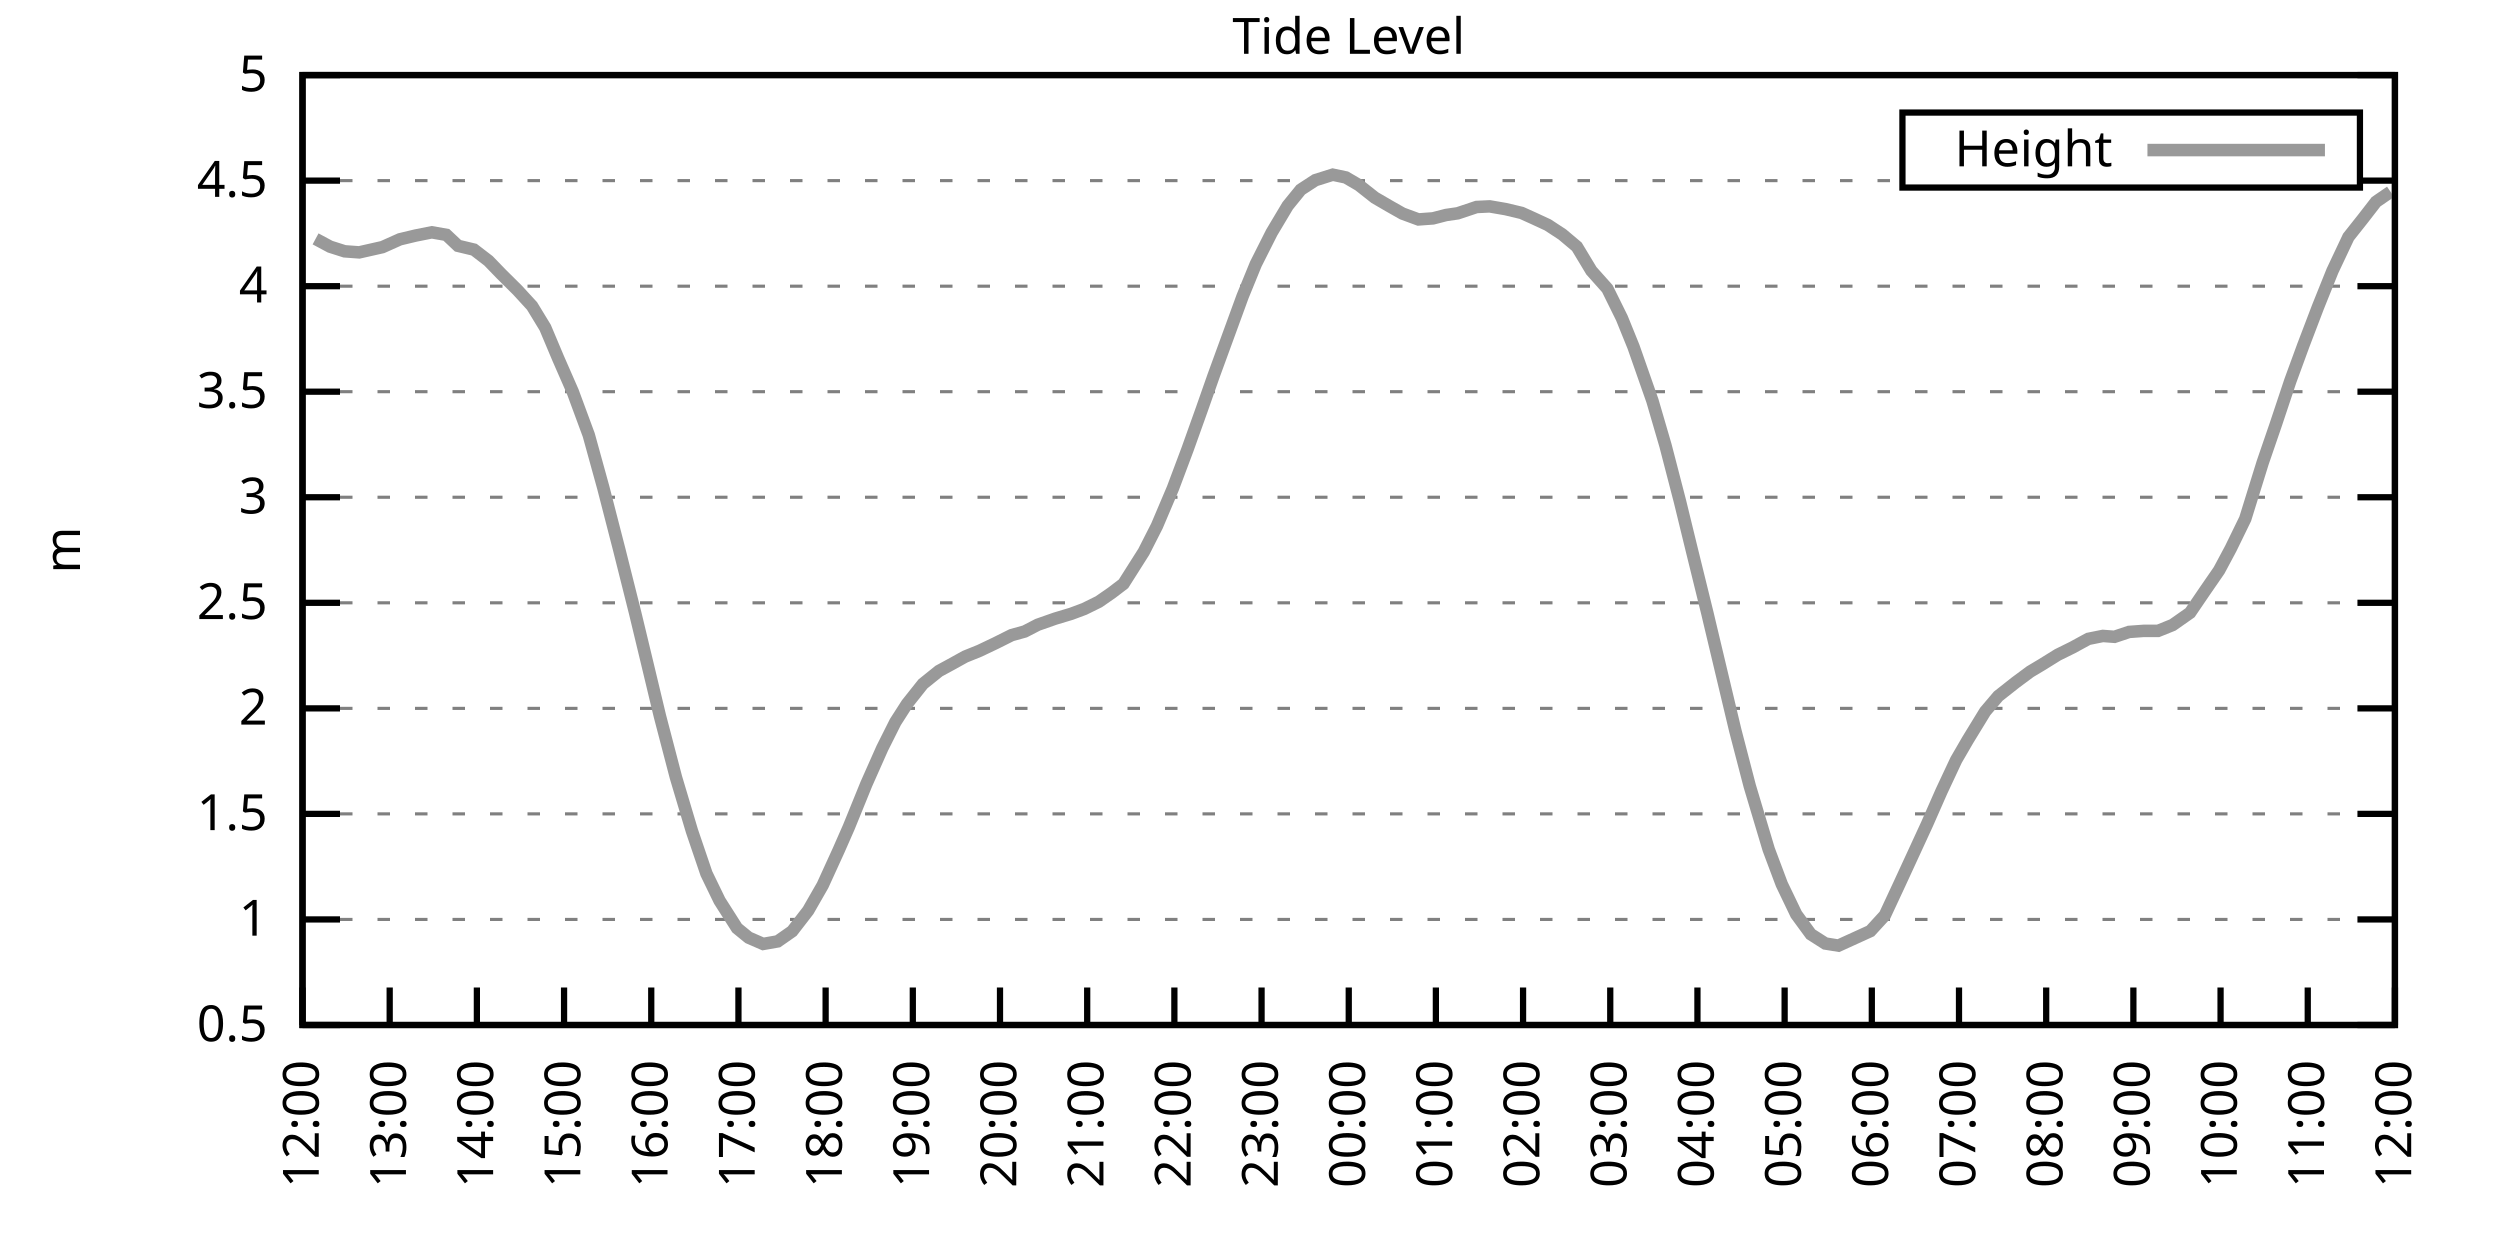
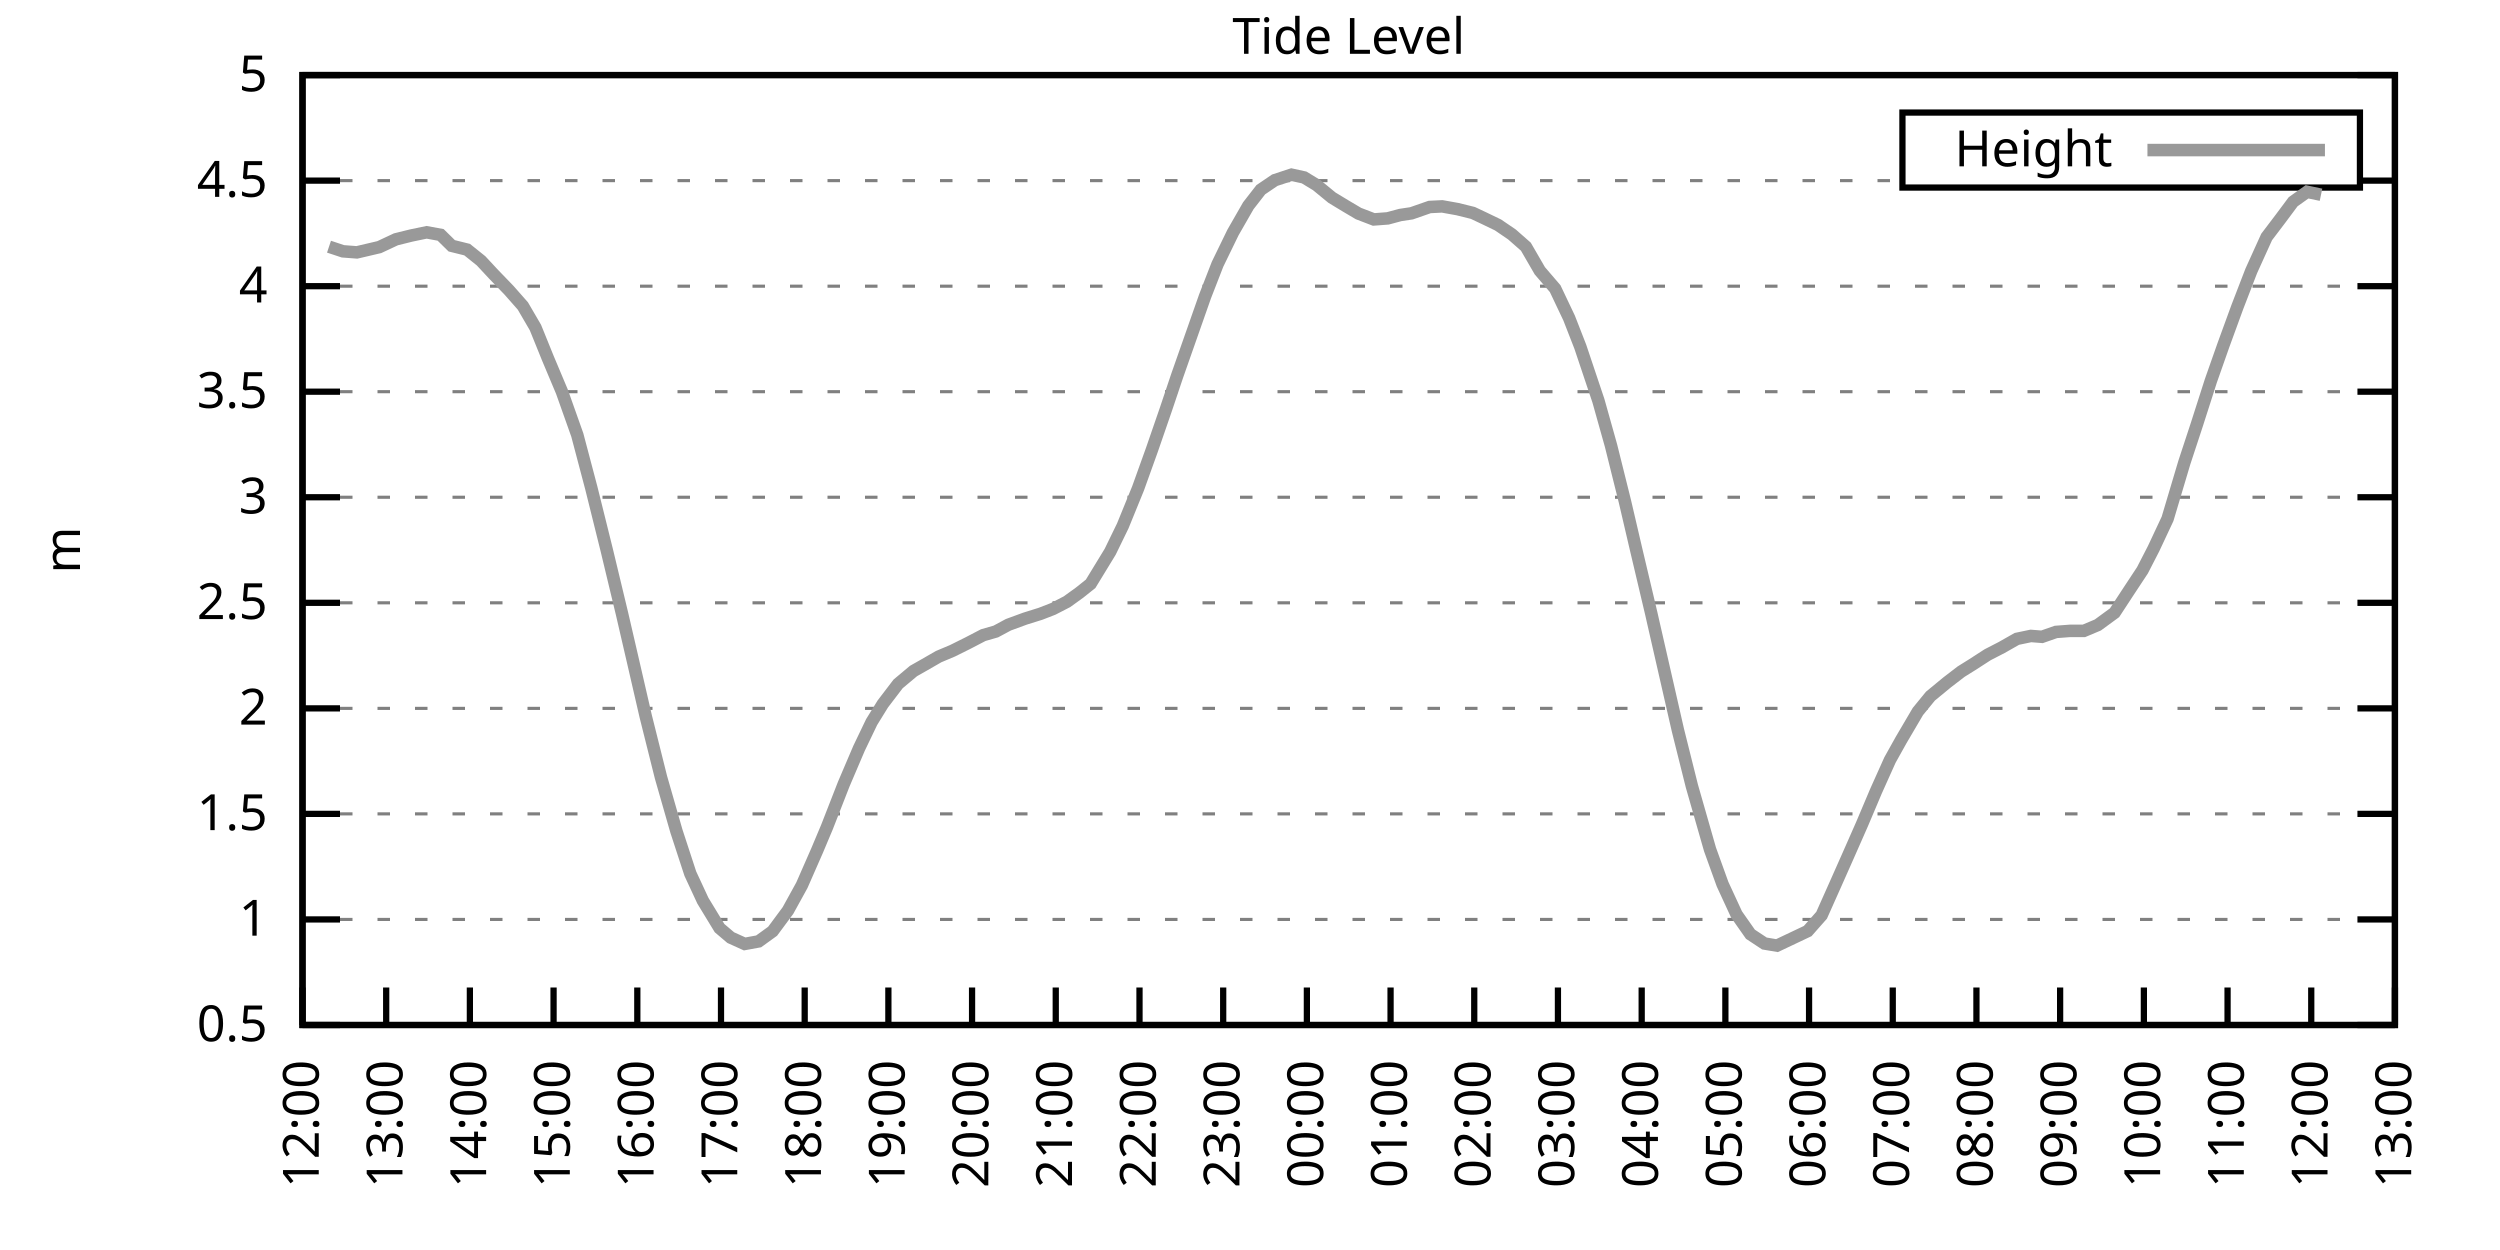
<svg xmlns="http://www.w3.org/2000/svg" xmlns:xlink="http://www.w3.org/1999/xlink" width="400" height="200" viewBox="0 0 400 200">
  <g id="gnuplot_canvas">
    <rect x="0" y="0" width="400" height="200" fill="none" />
    <defs>
      <circle id="gpDot" r="0.5" stroke-width="0.5" stroke="currentColor" />
      <path id="gpPt0" stroke-width="0.333" stroke="currentColor" d="M-1,0 h2 M0,-1 v2" />
      <path id="gpPt1" stroke-width="0.333" stroke="currentColor" d="M-1,-1 L1,1 M1,-1 L-1,1" />
      <path id="gpPt2" stroke-width="0.333" stroke="currentColor" d="M-1,0 L1,0 M0,-1 L0,1 M-1,-1 L1,1 M-1,1 L1,-1" />
      <rect id="gpPt3" stroke-width="0.333" stroke="currentColor" x="-1" y="-1" width="2" height="2" />
      <rect id="gpPt4" stroke-width="0.333" stroke="currentColor" fill="currentColor" x="-1" y="-1" width="2" height="2" />
      <circle id="gpPt5" stroke-width="0.333" stroke="currentColor" cx="0" cy="0" r="1" />
      <use xlink:href="#gpPt5" id="gpPt6" fill="currentColor" stroke="none" />
      <path id="gpPt7" stroke-width="0.333" stroke="currentColor" d="M0,-1.33 L-1.33,0.67 L1.33,0.67 z" />
      <use xlink:href="#gpPt7" id="gpPt8" fill="currentColor" stroke="none" />
      <use xlink:href="#gpPt7" id="gpPt9" stroke="currentColor" transform="rotate(180)" />
      <use xlink:href="#gpPt9" id="gpPt10" fill="currentColor" stroke="none" />
      <use xlink:href="#gpPt3" id="gpPt11" stroke="currentColor" transform="rotate(45)" />
      <use xlink:href="#gpPt11" id="gpPt12" fill="currentColor" stroke="none" />
      <path id="gpPt13" stroke-width="0.333" stroke="currentColor" d="M0,1.330 L1.265,0.411 L0.782,-1.067 L-0.782,-1.076 L-1.265,0.411 z" />
      <use xlink:href="#gpPt13" id="gpPt14" fill="currentColor" stroke="none" />
      <filter id="textbox" filterUnits="objectBoundingBox" x="0" y="0" height="1" width="1">
        <feFlood flood-color="white" flood-opacity="1" result="bgnd" />
        <feComposite in="SourceGraphic" in2="bgnd" operator="atop" />
      </filter>
      <filter id="greybox" filterUnits="objectBoundingBox" x="0" y="0" height="1" width="1">
        <feFlood flood-color="lightgrey" flood-opacity="1" result="grey" />
        <feComposite in="SourceGraphic" in2="grey" operator="atop" />
      </filter>
    </defs>
    <g fill="none" color="white" stroke="currentColor" stroke-width="1.00" stroke-linecap="butt" stroke-linejoin="miter">
</g>
    <g fill="none" color="black" stroke="currentColor" stroke-width="1.00" stroke-linecap="butt" stroke-linejoin="miter">
      <g stroke="none" shape-rendering="crispEdges">
        <polygon fill="rgb(255, 255, 255)" points="48.40,164.00 383.18,164.00 383.18,12.02 48.40,12.02 " />
      </g>
    </g>
    <g fill="none" color="black" stroke="currentColor" stroke-width="1.00" stroke-linecap="butt" stroke-linejoin="miter">
</g>
    <g fill="none" color="black" stroke="black" stroke-width="0.50" stroke-linecap="butt" stroke-linejoin="miter">
</g>
    <g fill="none" color="gray" stroke="currentColor" stroke-width="0.50" stroke-linecap="butt" stroke-linejoin="miter">
      <path stroke="gray" stroke-dasharray="2,4" class="gridline" d="M48.40,164.00 L383.19,164.00  " />
    </g>
    <g fill="none" color="gray" stroke="gray" stroke-width="1.00" stroke-linecap="butt" stroke-linejoin="miter">
</g>
    <g fill="none" color="black" stroke="currentColor" stroke-width="1.00" stroke-linecap="butt" stroke-linejoin="miter">
      <path stroke="black" d="M48.40,164.00 L54.40,164.00 M383.19,164.00 L377.19,164.00  " />
      <g transform="translate(42.80,166.60)" stroke="none" fill="black" font-family="Sans" font-size="8.00" text-anchor="end">
        <text>
          <tspan font-family="Sans"> 0.5</tspan>
        </text>
      </g>
    </g>
    <g fill="none" color="black" stroke="currentColor" stroke-width="1.00" stroke-linecap="butt" stroke-linejoin="miter">
</g>
    <g fill="none" color="black" stroke="black" stroke-width="0.50" stroke-linecap="butt" stroke-linejoin="miter">
</g>
    <g fill="none" color="gray" stroke="currentColor" stroke-width="0.50" stroke-linecap="butt" stroke-linejoin="miter">
      <path stroke="gray" stroke-dasharray="2,4" class="gridline" d="M48.40,147.11 L383.19,147.11  " />
    </g>
    <g fill="none" color="gray" stroke="gray" stroke-width="1.00" stroke-linecap="butt" stroke-linejoin="miter">
</g>
    <g fill="none" color="black" stroke="currentColor" stroke-width="1.00" stroke-linecap="butt" stroke-linejoin="miter">
      <path stroke="black" d="M48.40,147.11 L54.40,147.11 M383.19,147.11 L377.19,147.11  " />
      <g transform="translate(42.80,149.71)" stroke="none" fill="black" font-family="Sans" font-size="8.00" text-anchor="end">
        <text>
          <tspan font-family="Sans"> 1</tspan>
        </text>
      </g>
    </g>
    <g fill="none" color="black" stroke="currentColor" stroke-width="1.00" stroke-linecap="butt" stroke-linejoin="miter">
</g>
    <g fill="none" color="black" stroke="black" stroke-width="0.50" stroke-linecap="butt" stroke-linejoin="miter">
</g>
    <g fill="none" color="gray" stroke="currentColor" stroke-width="0.50" stroke-linecap="butt" stroke-linejoin="miter">
      <path stroke="gray" stroke-dasharray="2,4" class="gridline" d="M48.40,130.22 L383.19,130.22  " />
    </g>
    <g fill="none" color="gray" stroke="gray" stroke-width="1.00" stroke-linecap="butt" stroke-linejoin="miter">
</g>
    <g fill="none" color="black" stroke="currentColor" stroke-width="1.00" stroke-linecap="butt" stroke-linejoin="miter">
      <path stroke="black" d="M48.40,130.22 L54.40,130.22 M383.19,130.22 L377.19,130.22  " />
      <g transform="translate(42.80,132.82)" stroke="none" fill="black" font-family="Sans" font-size="8.00" text-anchor="end">
        <text>
          <tspan font-family="Sans"> 1.5</tspan>
        </text>
      </g>
    </g>
    <g fill="none" color="black" stroke="currentColor" stroke-width="1.00" stroke-linecap="butt" stroke-linejoin="miter">
</g>
    <g fill="none" color="black" stroke="black" stroke-width="0.50" stroke-linecap="butt" stroke-linejoin="miter">
</g>
    <g fill="none" color="gray" stroke="currentColor" stroke-width="0.50" stroke-linecap="butt" stroke-linejoin="miter">
      <path stroke="gray" stroke-dasharray="2,4" class="gridline" d="M48.40,113.34 L383.19,113.34  " />
    </g>
    <g fill="none" color="gray" stroke="gray" stroke-width="1.00" stroke-linecap="butt" stroke-linejoin="miter">
</g>
    <g fill="none" color="black" stroke="currentColor" stroke-width="1.00" stroke-linecap="butt" stroke-linejoin="miter">
      <path stroke="black" d="M48.40,113.34 L54.40,113.34 M383.19,113.34 L377.19,113.34  " />
      <g transform="translate(42.80,115.94)" stroke="none" fill="black" font-family="Sans" font-size="8.00" text-anchor="end">
        <text>
          <tspan font-family="Sans"> 2</tspan>
        </text>
      </g>
    </g>
    <g fill="none" color="black" stroke="currentColor" stroke-width="1.00" stroke-linecap="butt" stroke-linejoin="miter">
</g>
    <g fill="none" color="black" stroke="black" stroke-width="0.50" stroke-linecap="butt" stroke-linejoin="miter">
</g>
    <g fill="none" color="gray" stroke="currentColor" stroke-width="0.50" stroke-linecap="butt" stroke-linejoin="miter">
      <path stroke="gray" stroke-dasharray="2,4" class="gridline" d="M48.40,96.45 L383.19,96.45  " />
    </g>
    <g fill="none" color="gray" stroke="gray" stroke-width="1.00" stroke-linecap="butt" stroke-linejoin="miter">
</g>
    <g fill="none" color="black" stroke="currentColor" stroke-width="1.00" stroke-linecap="butt" stroke-linejoin="miter">
      <path stroke="black" d="M48.40,96.45 L54.40,96.45 M383.19,96.45 L377.19,96.45  " />
      <g transform="translate(42.80,99.05)" stroke="none" fill="black" font-family="Sans" font-size="8.00" text-anchor="end">
        <text>
          <tspan font-family="Sans"> 2.5</tspan>
        </text>
      </g>
    </g>
    <g fill="none" color="black" stroke="currentColor" stroke-width="1.00" stroke-linecap="butt" stroke-linejoin="miter">
</g>
    <g fill="none" color="black" stroke="black" stroke-width="0.50" stroke-linecap="butt" stroke-linejoin="miter">
</g>
    <g fill="none" color="gray" stroke="currentColor" stroke-width="0.50" stroke-linecap="butt" stroke-linejoin="miter">
      <path stroke="gray" stroke-dasharray="2,4" class="gridline" d="M48.40,79.56 L383.19,79.56  " />
    </g>
    <g fill="none" color="gray" stroke="gray" stroke-width="1.00" stroke-linecap="butt" stroke-linejoin="miter">
</g>
    <g fill="none" color="black" stroke="currentColor" stroke-width="1.00" stroke-linecap="butt" stroke-linejoin="miter">
      <path stroke="black" d="M48.40,79.56 L54.40,79.56 M383.19,79.56 L377.19,79.56  " />
      <g transform="translate(42.80,82.16)" stroke="none" fill="black" font-family="Sans" font-size="8.00" text-anchor="end">
        <text>
          <tspan font-family="Sans"> 3</tspan>
        </text>
      </g>
    </g>
    <g fill="none" color="black" stroke="currentColor" stroke-width="1.00" stroke-linecap="butt" stroke-linejoin="miter">
</g>
    <g fill="none" color="black" stroke="black" stroke-width="0.50" stroke-linecap="butt" stroke-linejoin="miter">
</g>
    <g fill="none" color="gray" stroke="currentColor" stroke-width="0.50" stroke-linecap="butt" stroke-linejoin="miter">
      <path stroke="gray" stroke-dasharray="2,4" class="gridline" d="M48.40,62.67 L383.19,62.67  " />
    </g>
    <g fill="none" color="gray" stroke="gray" stroke-width="1.00" stroke-linecap="butt" stroke-linejoin="miter">
</g>
    <g fill="none" color="black" stroke="currentColor" stroke-width="1.00" stroke-linecap="butt" stroke-linejoin="miter">
      <path stroke="black" d="M48.40,62.67 L54.40,62.67 M383.19,62.67 L377.19,62.67  " />
      <g transform="translate(42.80,65.27)" stroke="none" fill="black" font-family="Sans" font-size="8.00" text-anchor="end">
        <text>
          <tspan font-family="Sans"> 3.5</tspan>
        </text>
      </g>
    </g>
    <g fill="none" color="black" stroke="currentColor" stroke-width="1.00" stroke-linecap="butt" stroke-linejoin="miter">
</g>
    <g fill="none" color="black" stroke="black" stroke-width="0.50" stroke-linecap="butt" stroke-linejoin="miter">
</g>
    <g fill="none" color="gray" stroke="currentColor" stroke-width="0.50" stroke-linecap="butt" stroke-linejoin="miter">
      <path stroke="gray" stroke-dasharray="2,4" class="gridline" d="M48.40,45.79 L383.19,45.79  " />
    </g>
    <g fill="none" color="gray" stroke="gray" stroke-width="1.00" stroke-linecap="butt" stroke-linejoin="miter">
</g>
    <g fill="none" color="black" stroke="currentColor" stroke-width="1.00" stroke-linecap="butt" stroke-linejoin="miter">
      <path stroke="black" d="M48.40,45.79 L54.40,45.79 M383.19,45.79 L377.19,45.79  " />
      <g transform="translate(42.80,48.39)" stroke="none" fill="black" font-family="Sans" font-size="8.00" text-anchor="end">
        <text>
          <tspan font-family="Sans"> 4</tspan>
        </text>
      </g>
    </g>
    <g fill="none" color="black" stroke="currentColor" stroke-width="1.00" stroke-linecap="butt" stroke-linejoin="miter">
</g>
    <g fill="none" color="black" stroke="black" stroke-width="0.50" stroke-linecap="butt" stroke-linejoin="miter">
</g>
    <g fill="none" color="gray" stroke="currentColor" stroke-width="0.50" stroke-linecap="butt" stroke-linejoin="miter">
      <path stroke="gray" stroke-dasharray="2,4" class="gridline" d="M48.40,28.90 L304.39,28.90 M377.59,28.90 L383.19,28.90  " />
    </g>
    <g fill="none" color="gray" stroke="gray" stroke-width="1.00" stroke-linecap="butt" stroke-linejoin="miter">
</g>
    <g fill="none" color="black" stroke="currentColor" stroke-width="1.00" stroke-linecap="butt" stroke-linejoin="miter">
      <path stroke="black" d="M48.40,28.90 L54.40,28.90 M383.19,28.90 L377.19,28.90  " />
      <g transform="translate(42.80,31.50)" stroke="none" fill="black" font-family="Sans" font-size="8.00" text-anchor="end">
        <text>
          <tspan font-family="Sans"> 4.5</tspan>
        </text>
      </g>
    </g>
    <g fill="none" color="black" stroke="currentColor" stroke-width="1.00" stroke-linecap="butt" stroke-linejoin="miter">
</g>
    <g fill="none" color="black" stroke="black" stroke-width="0.50" stroke-linecap="butt" stroke-linejoin="miter">
</g>
    <g fill="none" color="gray" stroke="currentColor" stroke-width="0.50" stroke-linecap="butt" stroke-linejoin="miter">
      <path stroke="gray" stroke-dasharray="2,4" class="gridline" d="M48.40,12.01 L383.19,12.01  " />
    </g>
    <g fill="none" color="gray" stroke="gray" stroke-width="1.00" stroke-linecap="butt" stroke-linejoin="miter">
</g>
    <g fill="none" color="black" stroke="currentColor" stroke-width="1.00" stroke-linecap="butt" stroke-linejoin="miter">
      <path stroke="black" d="M48.40,12.01 L54.40,12.01 M383.19,12.01 L377.19,12.01  " />
      <g transform="translate(42.80,14.61)" stroke="none" fill="black" font-family="Sans" font-size="8.00" text-anchor="end">
        <text>
          <tspan font-family="Sans"> 5</tspan>
        </text>
      </g>
    </g>
    <g fill="none" color="black" stroke="currentColor" stroke-width="1.00" stroke-linecap="butt" stroke-linejoin="miter">
      <path stroke="black" d="M48.40,164.00 L48.40,158.00  " />
      <g transform="translate(51.00,169.60) rotate(270.00)" stroke="none" fill="black" font-family="Sans" font-size="8.00" text-anchor="end">
        <text>
          <tspan font-family="Sans">12:00</tspan>
        </text>
      </g>
    </g>
    <g fill="none" color="black" stroke="currentColor" stroke-width="1.00" stroke-linecap="butt" stroke-linejoin="miter">
-       <path stroke="black" d="M62.35,164.00 L62.35,158.00  " />
-       <g transform="translate(64.95,169.60) rotate(270.00)" stroke="none" fill="black" font-family="Sans" font-size="8.00" text-anchor="end">
+       <path stroke="black" d="M61.79,164.00 L61.79,158.00  " />
+       <g transform="translate(64.39,169.60) rotate(270.00)" stroke="none" fill="black" font-family="Sans" font-size="8.00" text-anchor="end">
        <text>
          <tspan font-family="Sans">13:00</tspan>
        </text>
      </g>
    </g>
    <g fill="none" color="black" stroke="currentColor" stroke-width="1.00" stroke-linecap="butt" stroke-linejoin="miter">
-       <path stroke="black" d="M76.30,164.00 L76.30,158.00  " />
-       <g transform="translate(78.90,169.60) rotate(270.00)" stroke="none" fill="black" font-family="Sans" font-size="8.00" text-anchor="end">
+       <path stroke="black" d="M75.18,164.00 L75.18,158.00  " />
+       <g transform="translate(77.78,169.60) rotate(270.00)" stroke="none" fill="black" font-family="Sans" font-size="8.00" text-anchor="end">
        <text>
          <tspan font-family="Sans">14:00</tspan>
        </text>
      </g>
    </g>
    <g fill="none" color="black" stroke="currentColor" stroke-width="1.00" stroke-linecap="butt" stroke-linejoin="miter">
-       <path stroke="black" d="M90.25,164.00 L90.25,158.00  " />
-       <g transform="translate(92.85,169.60) rotate(270.00)" stroke="none" fill="black" font-family="Sans" font-size="8.00" text-anchor="end">
+       <path stroke="black" d="M88.57,164.00 L88.57,158.00  " />
+       <g transform="translate(91.17,169.60) rotate(270.00)" stroke="none" fill="black" font-family="Sans" font-size="8.00" text-anchor="end">
        <text>
          <tspan font-family="Sans">15:00</tspan>
        </text>
      </g>
    </g>
    <g fill="none" color="black" stroke="currentColor" stroke-width="1.00" stroke-linecap="butt" stroke-linejoin="miter">
-       <path stroke="black" d="M104.20,164.00 L104.20,158.00  " />
-       <g transform="translate(106.80,169.60) rotate(270.00)" stroke="none" fill="black" font-family="Sans" font-size="8.00" text-anchor="end">
+       <path stroke="black" d="M101.97,164.00 L101.97,158.00  " />
+       <g transform="translate(104.57,169.60) rotate(270.00)" stroke="none" fill="black" font-family="Sans" font-size="8.00" text-anchor="end">
        <text>
          <tspan font-family="Sans">16:00</tspan>
        </text>
      </g>
    </g>
    <g fill="none" color="black" stroke="currentColor" stroke-width="1.00" stroke-linecap="butt" stroke-linejoin="miter">
-       <path stroke="black" d="M118.15,164.00 L118.15,158.00  " />
-       <g transform="translate(120.75,169.60) rotate(270.00)" stroke="none" fill="black" font-family="Sans" font-size="8.00" text-anchor="end">
+       <path stroke="black" d="M115.36,164.00 L115.36,158.00  " />
+       <g transform="translate(117.96,169.60) rotate(270.00)" stroke="none" fill="black" font-family="Sans" font-size="8.00" text-anchor="end">
        <text>
          <tspan font-family="Sans">17:00</tspan>
        </text>
      </g>
    </g>
    <g fill="none" color="black" stroke="currentColor" stroke-width="1.00" stroke-linecap="butt" stroke-linejoin="miter">
-       <path stroke="black" d="M132.10,164.00 L132.10,158.00  " />
-       <g transform="translate(134.70,169.60) rotate(270.00)" stroke="none" fill="black" font-family="Sans" font-size="8.00" text-anchor="end">
+       <path stroke="black" d="M128.75,164.00 L128.75,158.00  " />
+       <g transform="translate(131.35,169.60) rotate(270.00)" stroke="none" fill="black" font-family="Sans" font-size="8.00" text-anchor="end">
        <text>
          <tspan font-family="Sans">18:00</tspan>
        </text>
      </g>
    </g>
    <g fill="none" color="black" stroke="currentColor" stroke-width="1.00" stroke-linecap="butt" stroke-linejoin="miter">
-       <path stroke="black" d="M146.05,164.00 L146.05,158.00  " />
-       <g transform="translate(148.65,169.60) rotate(270.00)" stroke="none" fill="black" font-family="Sans" font-size="8.00" text-anchor="end">
+       <path stroke="black" d="M142.14,164.00 L142.14,158.00  " />
+       <g transform="translate(144.74,169.60) rotate(270.00)" stroke="none" fill="black" font-family="Sans" font-size="8.00" text-anchor="end">
        <text>
          <tspan font-family="Sans">19:00</tspan>
        </text>
      </g>
    </g>
    <g fill="none" color="black" stroke="currentColor" stroke-width="1.00" stroke-linecap="butt" stroke-linejoin="miter">
-       <path stroke="black" d="M160.00,164.00 L160.00,158.00  " />
-       <g transform="translate(162.60,169.60) rotate(270.00)" stroke="none" fill="black" font-family="Sans" font-size="8.00" text-anchor="end">
+       <path stroke="black" d="M155.53,164.00 L155.53,158.00  " />
+       <g transform="translate(158.13,169.60) rotate(270.00)" stroke="none" fill="black" font-family="Sans" font-size="8.00" text-anchor="end">
        <text>
          <tspan font-family="Sans">20:00</tspan>
        </text>
      </g>
    </g>
    <g fill="none" color="black" stroke="currentColor" stroke-width="1.00" stroke-linecap="butt" stroke-linejoin="miter">
-       <path stroke="black" d="M173.95,164.00 L173.95,158.00  " />
-       <g transform="translate(176.55,169.60) rotate(270.00)" stroke="none" fill="black" font-family="Sans" font-size="8.00" text-anchor="end">
+       <path stroke="black" d="M168.92,164.00 L168.92,158.00  " />
+       <g transform="translate(171.52,169.60) rotate(270.00)" stroke="none" fill="black" font-family="Sans" font-size="8.00" text-anchor="end">
        <text>
          <tspan font-family="Sans">21:00</tspan>
        </text>
      </g>
    </g>
    <g fill="none" color="black" stroke="currentColor" stroke-width="1.00" stroke-linecap="butt" stroke-linejoin="miter">
-       <path stroke="black" d="M187.90,164.00 L187.90,158.00  " />
-       <g transform="translate(190.50,169.60) rotate(270.00)" stroke="none" fill="black" font-family="Sans" font-size="8.00" text-anchor="end">
+       <path stroke="black" d="M182.32,164.00 L182.32,158.00  " />
+       <g transform="translate(184.92,169.60) rotate(270.00)" stroke="none" fill="black" font-family="Sans" font-size="8.00" text-anchor="end">
        <text>
          <tspan font-family="Sans">22:00</tspan>
        </text>
      </g>
    </g>
    <g fill="none" color="black" stroke="currentColor" stroke-width="1.00" stroke-linecap="butt" stroke-linejoin="miter">
-       <path stroke="black" d="M201.85,164.00 L201.85,158.00  " />
-       <g transform="translate(204.45,169.60) rotate(270.00)" stroke="none" fill="black" font-family="Sans" font-size="8.00" text-anchor="end">
+       <path stroke="black" d="M195.71,164.00 L195.71,158.00  " />
+       <g transform="translate(198.31,169.60) rotate(270.00)" stroke="none" fill="black" font-family="Sans" font-size="8.00" text-anchor="end">
        <text>
          <tspan font-family="Sans">23:00</tspan>
        </text>
      </g>
    </g>
    <g fill="none" color="black" stroke="currentColor" stroke-width="1.00" stroke-linecap="butt" stroke-linejoin="miter">
-       <path stroke="black" d="M215.80,164.00 L215.80,158.00  " />
-       <g transform="translate(218.40,169.60) rotate(270.00)" stroke="none" fill="black" font-family="Sans" font-size="8.00" text-anchor="end">
+       <path stroke="black" d="M209.10,164.00 L209.10,158.00  " />
+       <g transform="translate(211.70,169.60) rotate(270.00)" stroke="none" fill="black" font-family="Sans" font-size="8.00" text-anchor="end">
        <text>
          <tspan font-family="Sans">00:00</tspan>
        </text>
      </g>
    </g>
    <g fill="none" color="black" stroke="currentColor" stroke-width="1.00" stroke-linecap="butt" stroke-linejoin="miter">
-       <path stroke="black" d="M229.74,164.00 L229.74,158.00  " />
-       <g transform="translate(232.34,169.60) rotate(270.00)" stroke="none" fill="black" font-family="Sans" font-size="8.00" text-anchor="end">
+       <path stroke="black" d="M222.49,164.00 L222.49,158.00  " />
+       <g transform="translate(225.09,169.60) rotate(270.00)" stroke="none" fill="black" font-family="Sans" font-size="8.00" text-anchor="end">
        <text>
          <tspan font-family="Sans">01:00</tspan>
        </text>
      </g>
    </g>
    <g fill="none" color="black" stroke="currentColor" stroke-width="1.00" stroke-linecap="butt" stroke-linejoin="miter">
-       <path stroke="black" d="M243.69,164.00 L243.69,158.00  " />
-       <g transform="translate(246.29,169.60) rotate(270.00)" stroke="none" fill="black" font-family="Sans" font-size="8.00" text-anchor="end">
+       <path stroke="black" d="M235.88,164.00 L235.88,158.00  " />
+       <g transform="translate(238.48,169.60) rotate(270.00)" stroke="none" fill="black" font-family="Sans" font-size="8.00" text-anchor="end">
        <text>
          <tspan font-family="Sans">02:00</tspan>
        </text>
      </g>
    </g>
    <g fill="none" color="black" stroke="currentColor" stroke-width="1.00" stroke-linecap="butt" stroke-linejoin="miter">
-       <path stroke="black" d="M257.64,164.00 L257.64,158.00  " />
-       <g transform="translate(260.24,169.60) rotate(270.00)" stroke="none" fill="black" font-family="Sans" font-size="8.00" text-anchor="end">
+       <path stroke="black" d="M249.27,164.00 L249.27,158.00  " />
+       <g transform="translate(251.87,169.60) rotate(270.00)" stroke="none" fill="black" font-family="Sans" font-size="8.00" text-anchor="end">
        <text>
          <tspan font-family="Sans">03:00</tspan>
        </text>
      </g>
    </g>
    <g fill="none" color="black" stroke="currentColor" stroke-width="1.00" stroke-linecap="butt" stroke-linejoin="miter">
-       <path stroke="black" d="M271.59,164.00 L271.59,158.00  " />
-       <g transform="translate(274.19,169.60) rotate(270.00)" stroke="none" fill="black" font-family="Sans" font-size="8.00" text-anchor="end">
+       <path stroke="black" d="M262.67,164.00 L262.67,158.00  " />
+       <g transform="translate(265.27,169.60) rotate(270.00)" stroke="none" fill="black" font-family="Sans" font-size="8.00" text-anchor="end">
        <text>
          <tspan font-family="Sans">04:00</tspan>
        </text>
      </g>
    </g>
    <g fill="none" color="black" stroke="currentColor" stroke-width="1.00" stroke-linecap="butt" stroke-linejoin="miter">
-       <path stroke="black" d="M285.54,164.00 L285.54,158.00  " />
-       <g transform="translate(288.14,169.60) rotate(270.00)" stroke="none" fill="black" font-family="Sans" font-size="8.00" text-anchor="end">
+       <path stroke="black" d="M276.06,164.00 L276.06,158.00  " />
+       <g transform="translate(278.66,169.60) rotate(270.00)" stroke="none" fill="black" font-family="Sans" font-size="8.00" text-anchor="end">
        <text>
          <tspan font-family="Sans">05:00</tspan>
        </text>
      </g>
    </g>
    <g fill="none" color="black" stroke="currentColor" stroke-width="1.00" stroke-linecap="butt" stroke-linejoin="miter">
-       <path stroke="black" d="M299.49,164.00 L299.49,158.00  " />
-       <g transform="translate(302.09,169.60) rotate(270.00)" stroke="none" fill="black" font-family="Sans" font-size="8.00" text-anchor="end">
+       <path stroke="black" d="M289.45,164.00 L289.45,158.00  " />
+       <g transform="translate(292.05,169.60) rotate(270.00)" stroke="none" fill="black" font-family="Sans" font-size="8.00" text-anchor="end">
        <text>
          <tspan font-family="Sans">06:00</tspan>
        </text>
      </g>
    </g>
    <g fill="none" color="black" stroke="currentColor" stroke-width="1.00" stroke-linecap="butt" stroke-linejoin="miter">
-       <path stroke="black" d="M313.44,164.00 L313.44,158.00  " />
-       <g transform="translate(316.04,169.60) rotate(270.00)" stroke="none" fill="black" font-family="Sans" font-size="8.00" text-anchor="end">
+       <path stroke="black" d="M302.84,164.00 L302.84,158.00  " />
+       <g transform="translate(305.44,169.60) rotate(270.00)" stroke="none" fill="black" font-family="Sans" font-size="8.00" text-anchor="end">
        <text>
          <tspan font-family="Sans">07:00</tspan>
        </text>
      </g>
    </g>
    <g fill="none" color="black" stroke="currentColor" stroke-width="1.00" stroke-linecap="butt" stroke-linejoin="miter">
-       <path stroke="black" d="M327.39,164.00 L327.39,158.00  " />
-       <g transform="translate(329.99,169.60) rotate(270.00)" stroke="none" fill="black" font-family="Sans" font-size="8.00" text-anchor="end">
+       <path stroke="black" d="M316.23,164.00 L316.23,158.00  " />
+       <g transform="translate(318.83,169.60) rotate(270.00)" stroke="none" fill="black" font-family="Sans" font-size="8.00" text-anchor="end">
        <text>
          <tspan font-family="Sans">08:00</tspan>
        </text>
      </g>
    </g>
    <g fill="none" color="black" stroke="currentColor" stroke-width="1.00" stroke-linecap="butt" stroke-linejoin="miter">
-       <path stroke="black" d="M341.34,164.00 L341.34,158.00  " />
-       <g transform="translate(343.94,169.60) rotate(270.00)" stroke="none" fill="black" font-family="Sans" font-size="8.00" text-anchor="end">
+       <path stroke="black" d="M329.62,164.00 L329.62,158.00  " />
+       <g transform="translate(332.22,169.60) rotate(270.00)" stroke="none" fill="black" font-family="Sans" font-size="8.00" text-anchor="end">
        <text>
          <tspan font-family="Sans">09:00</tspan>
        </text>
      </g>
    </g>
    <g fill="none" color="black" stroke="currentColor" stroke-width="1.00" stroke-linecap="butt" stroke-linejoin="miter">
-       <path stroke="black" d="M355.29,164.00 L355.29,158.00  " />
-       <g transform="translate(357.89,169.60) rotate(270.00)" stroke="none" fill="black" font-family="Sans" font-size="8.00" text-anchor="end">
+       <path stroke="black" d="M343.02,164.00 L343.02,158.00  " />
+       <g transform="translate(345.62,169.60) rotate(270.00)" stroke="none" fill="black" font-family="Sans" font-size="8.00" text-anchor="end">
        <text>
          <tspan font-family="Sans">10:00</tspan>
        </text>
      </g>
    </g>
    <g fill="none" color="black" stroke="currentColor" stroke-width="1.00" stroke-linecap="butt" stroke-linejoin="miter">
-       <path stroke="black" d="M369.24,164.00 L369.24,158.00  " />
-       <g transform="translate(371.84,169.60) rotate(270.00)" stroke="none" fill="black" font-family="Sans" font-size="8.00" text-anchor="end">
+       <path stroke="black" d="M356.41,164.00 L356.41,158.00  " />
+       <g transform="translate(359.01,169.60) rotate(270.00)" stroke="none" fill="black" font-family="Sans" font-size="8.00" text-anchor="end">
        <text>
          <tspan font-family="Sans">11:00</tspan>
+         </text>
+       </g>
+     </g>
+     <g fill="none" color="black" stroke="currentColor" stroke-width="1.00" stroke-linecap="butt" stroke-linejoin="miter">
+       <path stroke="black" d="M369.80,164.00 L369.80,158.00  " />
+       <g transform="translate(372.40,169.60) rotate(270.00)" stroke="none" fill="black" font-family="Sans" font-size="8.00" text-anchor="end">
+         <text>
+           <tspan font-family="Sans">12:00</tspan>
        </text>
      </g>
    </g>
    <g fill="none" color="black" stroke="currentColor" stroke-width="1.00" stroke-linecap="butt" stroke-linejoin="miter">
      <path stroke="black" d="M383.19,164.00 L383.19,158.00  " />
      <g transform="translate(385.79,169.60) rotate(270.00)" stroke="none" fill="black" font-family="Sans" font-size="8.00" text-anchor="end">
        <text>
-           <tspan font-family="Sans">12:00</tspan>
+           <tspan font-family="Sans">13:00</tspan>
        </text>
      </g>
    </g>
    <g fill="none" color="black" stroke="currentColor" stroke-width="1.00" stroke-linecap="butt" stroke-linejoin="miter">
</g>
    <g fill="none" color="black" stroke="currentColor" stroke-width="1.00" stroke-linecap="butt" stroke-linejoin="miter">
      <path stroke="black" d="M48.40,12.01 L48.40,164.00 L383.19,164.00 L383.19,12.01 L48.40,12.01 Z  " />
    </g>
    <g fill="none" color="black" stroke="currentColor" stroke-width="1.00" stroke-linecap="butt" stroke-linejoin="miter">
</g>
    <g fill="none" color="black" stroke="currentColor" stroke-width="1.00" stroke-linecap="butt" stroke-linejoin="miter">
      <path stroke="black" d="M304.39,30.01 L304.39,18.01 L377.59,18.01 L377.59,30.01 L304.39,30.01 Z  " />
    </g>
    <g id="Tide_level_plot_1">
      <g fill="none" color="white" stroke="black" stroke-width="2.00" stroke-linecap="butt" stroke-linejoin="miter">
</g>
      <g fill="none" color="black" stroke="currentColor" stroke-width="2.00" stroke-linecap="butt" stroke-linejoin="miter">
        <g transform="translate(337.99,26.61)" stroke="none" fill="black" font-family="Sans" font-size="8.00" text-anchor="end">
          <text>
            <tspan font-family="Sans">Height</tspan>
          </text>
        </g>
      </g>
      <g fill="none" color="black" stroke="currentColor" stroke-width="2.00" stroke-linecap="butt" stroke-linejoin="miter">
-         <path stroke="rgb(153, 153, 153)" d="M343.59,24.01 L371.99,24.01 M50.49,38.22 L52.82,39.47 L55.14,40.21 L57.47,40.38 L61.19,39.54 L63.98,38.29   L66.53,37.68 L69.09,37.17 L71.42,37.58 L73.28,39.33 L75.83,39.94 L78.16,41.73 L80.25,43.89 L82.81,46.43   L85.13,48.96 L87.23,52.41 L89.32,57.37 L91.64,62.67 L94.20,69.60 L96.53,78.04 L99.08,87.94 L101.64,98.14   L103.50,105.87 L105.59,114.59 L108.15,124.38 L110.71,132.96 L113.03,139.78 L115.13,144.11 L117.92,148.50 L119.78,150.02   L122.10,151.03 L124.43,150.62 L126.75,149.00 L129.31,145.69 L131.63,141.64 L134.19,136.03 L135.82,132.32 L138.61,125.46   L141.16,119.72 L143.26,115.53 L145.12,112.63 L147.67,109.42 L150.23,107.36 L152.09,106.35 L154.42,105.06 L156.74,104.12   L159.30,102.90 L161.86,101.62 L163.95,101.04 L166.04,99.96 L168.83,98.98 L171.39,98.21 L173.48,97.43 L175.81,96.28   L177.90,94.83 L179.76,93.41 L183.01,88.28 L185.11,84.15 L187.66,78.14 L189.99,71.93 L192.31,65.44 L194.17,60.14   L198.82,47.41 L200.92,42.27 L203.47,37.21 L206.03,32.92 L208.12,30.35 L210.45,28.83 L213.24,27.95 L215.33,28.39   L217.42,29.61 L219.98,31.63 L222.30,32.98 L224.40,34.17 L226.95,35.11 L229.28,34.94 L231.37,34.40 L233.23,34.13   L236.25,33.12 L238.35,33.02 L240.90,33.46 L243.46,34.07 L245.32,34.91 L247.65,35.99 L249.97,37.51 L252.30,39.47   L254.62,43.32 L257.18,46.19 L259.50,50.89 L261.36,55.48 L264.39,64.13 L266.48,71.29 L268.80,80.24 L270.66,87.87   L273.22,98.27 L273.45,99.25 L277.64,116.85 L279.96,125.77 L282.99,135.90 L285.08,141.47 L287.40,146.30 L289.73,149.48   L292.05,150.96 L294.15,151.30 L299.26,148.97 L301.58,146.44 L303.91,141.44 L306.00,136.91 L308.33,131.85 L310.65,126.58   L312.98,121.61 L314.84,118.40 L317.63,113.84 L319.72,111.38 L322.51,109.18 L324.83,107.46 L326.69,106.35 L329.25,104.76   L331.58,103.61 L334.13,102.22 L336.46,101.75 L338.32,101.89 L340.64,101.11 L342.97,100.94 L345.29,100.94 L347.62,100.00   L350.41,98.04 L352.73,94.63 L355.06,91.25 L356.92,87.77 L359.24,83.01 L362.03,74.02 L364.13,67.91 L366.45,60.95   L368.54,55.24 L370.87,49.13 L373.19,43.35 L375.75,37.92 L378.08,34.98 L380.17,32.28 L382.49,30.69  " />
+         <path stroke="rgb(153, 153, 153)" d="M343.59,24.01 L371.99,24.01 M52.64,39.47 L54.87,40.21 L57.10,40.38 L60.68,39.54 L63.35,38.29 L65.81,37.68   L68.26,37.17 L70.50,37.58 L72.28,39.33 L74.74,39.94 L76.97,41.73 L78.98,43.89 L81.43,46.43 L83.66,48.96   L85.67,52.41 L87.68,57.37 L89.91,62.67 L92.37,69.60 L94.60,78.04 L97.06,87.94 L99.51,98.14 L101.30,105.87   L103.31,114.59 L105.76,124.38 L108.22,132.96 L110.45,139.78 L112.46,144.11 L115.13,148.50 L116.92,150.02 L119.15,151.03   L121.38,150.62 L123.62,149.00 L126.07,145.69 L128.30,141.64 L130.76,136.03 L132.32,132.32 L135.00,125.46 L137.45,119.72   L139.46,115.53 L141.25,112.63 L143.70,109.42 L146.16,107.36 L147.94,106.35 L150.18,105.06 L152.41,104.12 L154.86,102.90   L157.32,101.62 L159.33,101.04 L161.34,99.96 L164.01,98.98 L166.47,98.21 L168.48,97.43 L170.71,96.28 L172.72,94.83   L174.50,93.41 L177.63,88.28 L179.64,84.15 L182.09,78.14 L184.32,71.93 L186.56,65.44 L188.34,60.14 L192.81,47.41   L194.81,42.27 L197.27,37.21 L199.73,32.92 L201.73,30.35 L203.97,28.83 L206.64,27.95 L208.65,28.39 L210.66,29.61   L213.12,31.63 L215.35,32.98 L217.36,34.17 L219.81,35.11 L222.04,34.94 L224.05,34.40 L225.84,34.13 L228.74,33.12   L230.75,33.02 L233.20,33.46 L235.66,34.07 L237.44,34.91 L239.68,35.99 L241.91,37.51 L244.14,39.47 L246.37,43.32   L248.83,46.19 L251.06,50.89 L252.85,55.48 L255.75,64.13 L257.76,71.29 L259.99,80.24 L261.77,87.87 L264.23,98.27   L264.45,99.25 L268.47,116.85 L270.70,125.77 L273.60,135.90 L275.61,141.47 L277.84,146.30 L280.07,149.48 L282.31,150.96   L284.32,151.30 L289.23,148.97 L291.46,146.44 L293.69,141.44 L295.70,136.91 L297.93,131.85 L300.16,126.58 L302.39,121.61   L304.18,118.40 L306.86,113.84 L308.87,111.38 L311.54,109.18 L313.78,107.46 L315.56,106.35 L318.02,104.76 L320.25,103.61   L322.70,102.22 L324.94,101.75 L326.72,101.89 L328.95,101.11 L331.19,100.94 L333.42,100.94 L335.65,100.00 L338.33,98.04   L340.56,94.63 L342.79,91.25 L344.58,87.77 L346.81,83.01 L349.49,74.02 L351.50,67.91 L353.73,60.95 L355.74,55.24   L357.97,49.13 L360.20,43.35 L362.66,37.92 L364.89,34.98 L366.90,32.28 L369.13,30.69 L371.36,31.16  " />
      </g>
    </g>
    <g fill="none" color="black" stroke="currentColor" stroke-width="2.00" stroke-linecap="butt" stroke-linejoin="miter">
</g>
    <g fill="none" color="black" stroke="black" stroke-width="1.00" stroke-linecap="butt" stroke-linejoin="miter">
</g>
    <g fill="none" color="black" stroke="currentColor" stroke-width="1.00" stroke-linecap="butt" stroke-linejoin="miter">
      <path stroke="black" d="M48.40,12.01 L48.40,164.00 L383.19,164.00 L383.19,12.01 L48.40,12.01 Z  " />
      <g transform="translate(12.80,88.01) rotate(270.00)" stroke="none" fill="black" font-family="Sans" font-size="8.00" text-anchor="middle">
        <text>
          <tspan font-family="Sans">m</tspan>
        </text>
      </g>
    </g>
    <g fill="none" color="black" stroke="currentColor" stroke-width="1.00" stroke-linecap="butt" stroke-linejoin="miter">
</g>
    <g fill="none" color="black" stroke="currentColor" stroke-width="1.00" stroke-linecap="butt" stroke-linejoin="miter">
      <g transform="translate(215.79,8.61)" stroke="none" fill="black" font-family="Sans" font-size="8.00" text-anchor="middle">
        <text>
          <tspan font-family="Sans">Tide Level</tspan>
        </text>
      </g>
    </g>
    <g fill="none" color="black" stroke="currentColor" stroke-width="1.00" stroke-linecap="butt" stroke-linejoin="miter">
</g>
  </g>
</svg>
